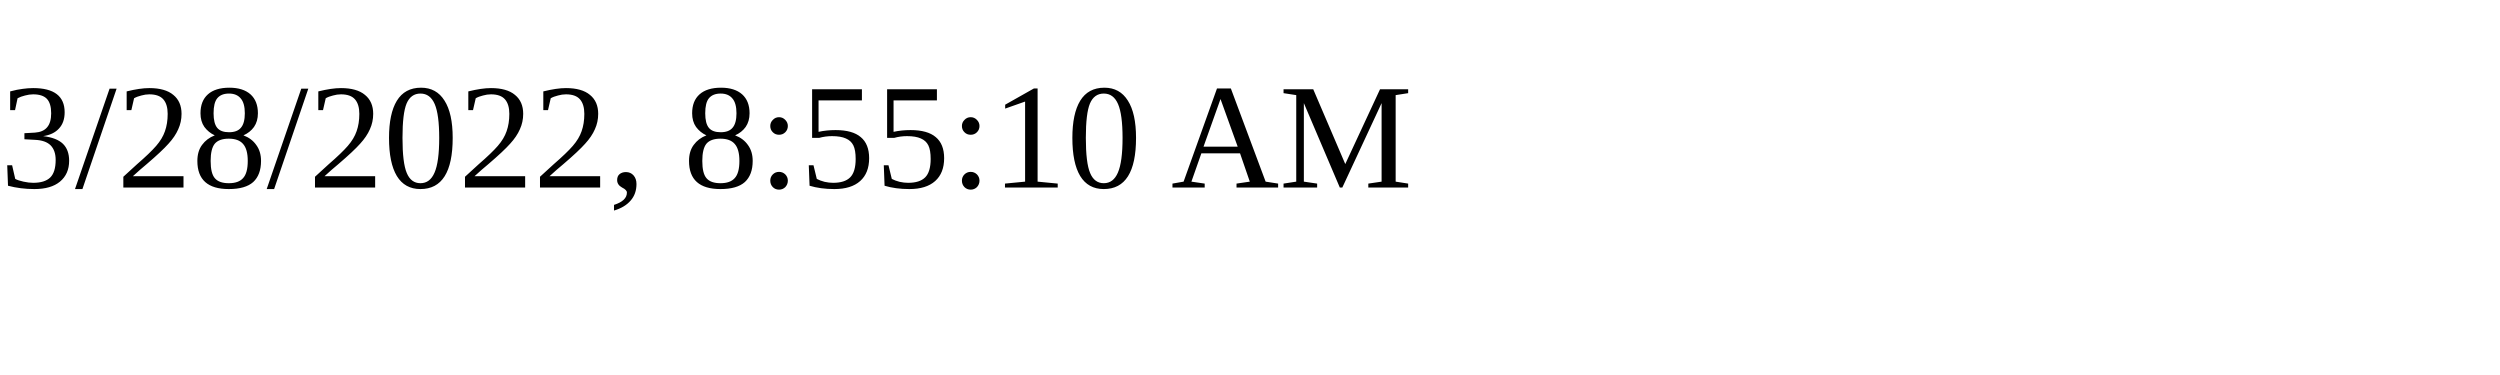
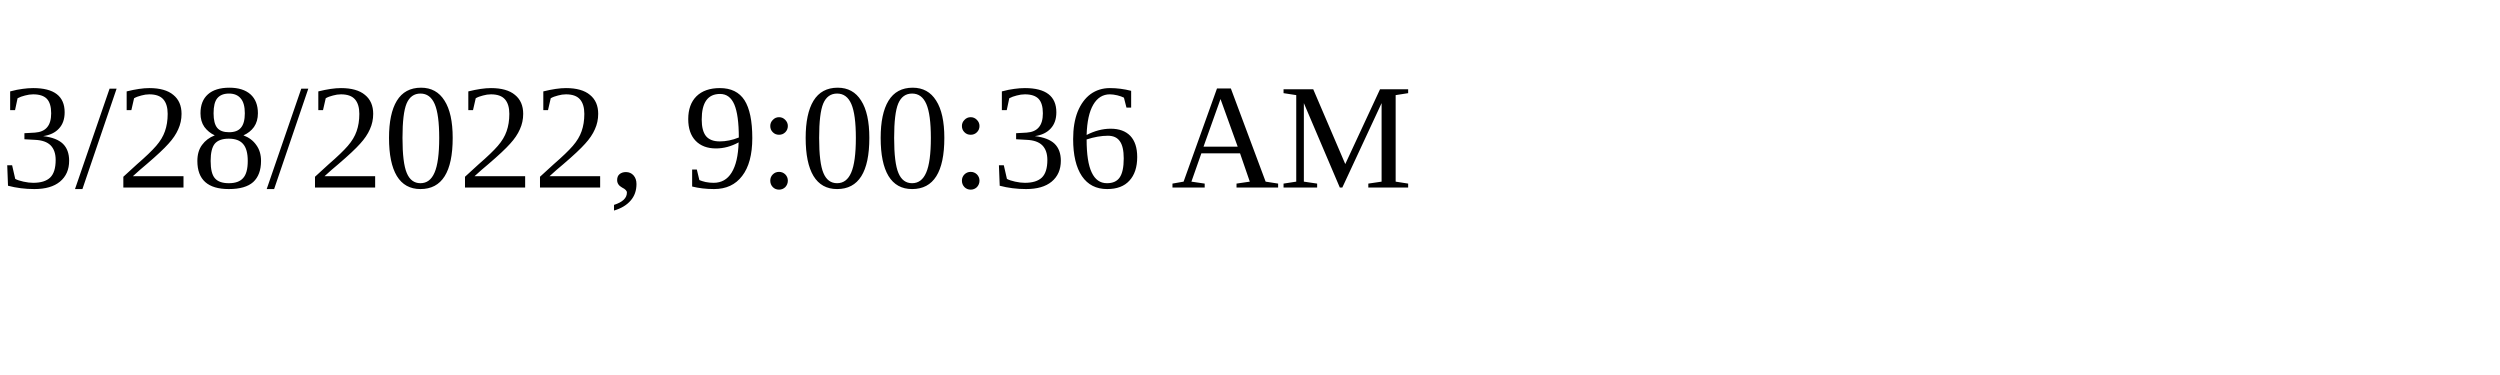
<svg xmlns="http://www.w3.org/2000/svg" height="30" width="200">
-   <text x="0" y="15">3/28/2022, 8:55:10 AM</text>
+   <text x="0" y="15">3/28/2022, 9:00:36 AM</text>
</svg>
